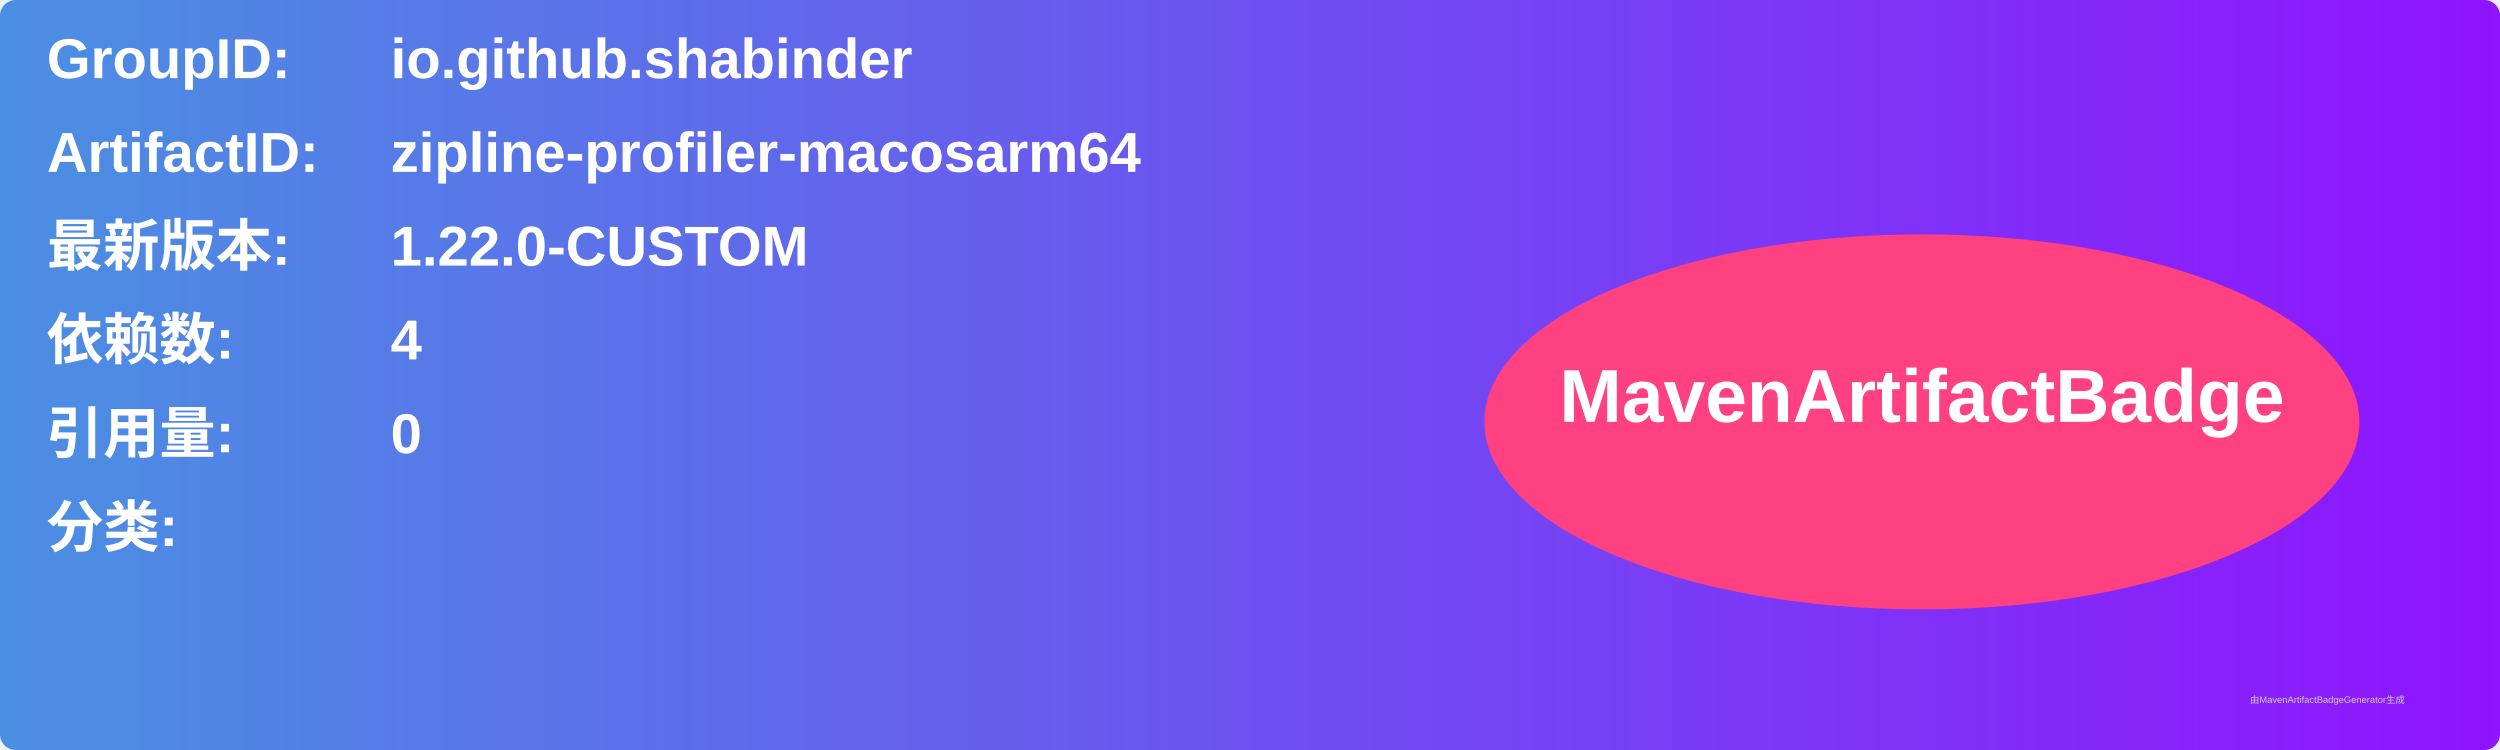
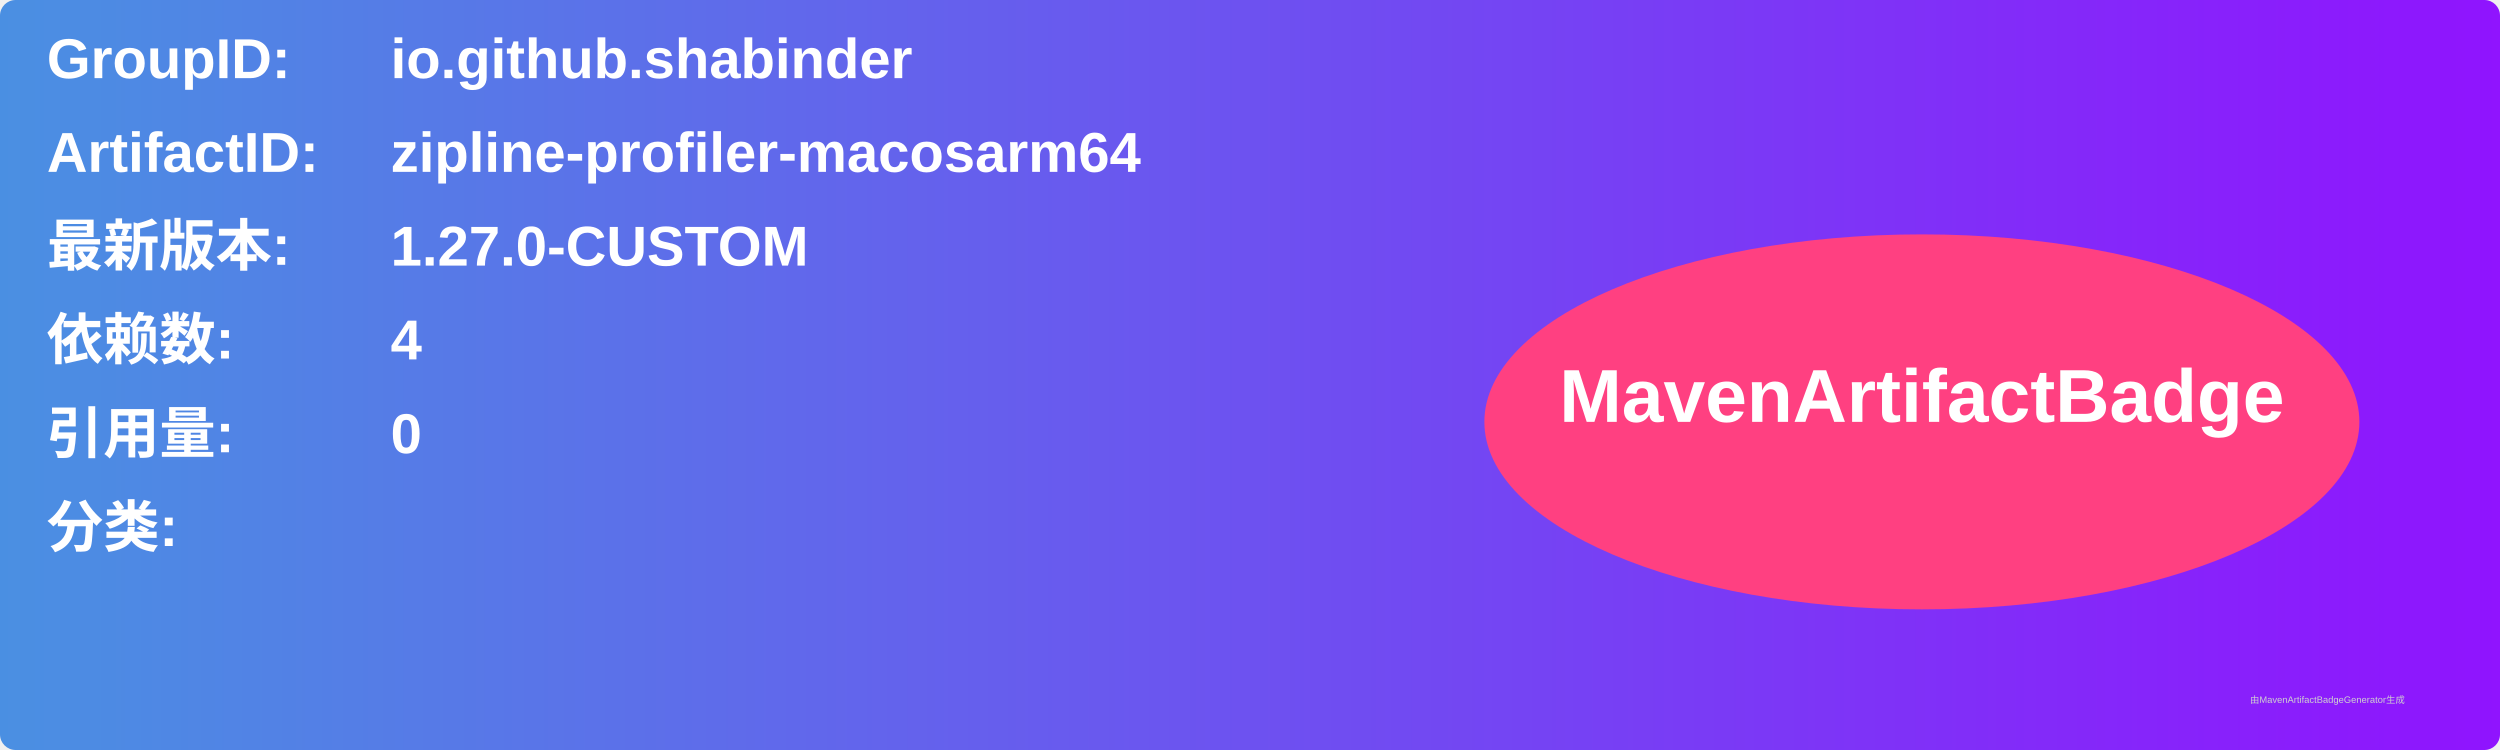
<svg xmlns="http://www.w3.org/2000/svg" width="800" height="240" viewBox="0 0 800 240">
  <linearGradient id="grad" x1="0%" y1="0%" x2="100%" y2="0%">
    <stop offset="0%" stop-color="#4a90e2" />
    <stop offset="100%" stop-color="#9013fe" />
  </linearGradient>
  <rect width="100%" height="100%" rx="5" ry="5" fill="url(#grad)" />
  <g transform="translate(15, 15)">
    <text x="0" y="10" font-family="Arial" font-size="18" fill="white" font-weight="bold" width="260">GroupID:</text>
    <text x="110" y="10" font-family="Arial" font-size="18" fill="white" font-weight="bold" width="460">io.github.shabinder</text>
    <text x="0" y="40" font-family="Arial" font-size="18" fill="white" font-weight="bold" width="260">ArtifactID:</text>
    <text x="110" y="40" font-family="Arial" font-size="18" fill="white" font-weight="bold" width="460">zipline-profiler-macosarm64</text>
    <text x="0" y="70" font-family="Arial" font-size="18" fill="white" font-weight="bold">最新版本:</text>
    <text x="110" y="70" font-family="Arial" font-size="18" fill="white" font-weight="bold">
-       <tspan font-weight="bold">1.22.0-CUSTOM</tspan>
+       <tspan font-weight="bold">1.27.0-CUSTOM</tspan>
    </text>
    <text x="0" y="100" font-family="Arial" font-size="18" fill="white" font-weight="bold">依赖数: </text>
    <text x="110" y="100" font-family="Arial" font-size="18" fill="white">
      <tspan font-weight="bold">4</tspan>
    </text>
    <text x="0" y="130" font-family="Arial" font-size="18" fill="white" font-weight="bold">引用量: </text>
    <text x="110" y="130" font-family="Arial" font-size="18" fill="white">
      <tspan font-weight="bold">0</tspan>
    </text>
    <text x="0" y="160" font-family="Arial" font-size="18" fill="white" font-weight="bold">分类:</text>
    <text x="10" y="190" font-family="Arial" font-size="10" fill="white">
      <tspan font-weight="bold" />
    </text>
    <ellipse cx="600" cy="120" rx="140" ry="60" fill="#ff4081" />
    <text x="600" y="120" text-anchor="middle" font-family="Arial" font-size="24" fill="white" font-weight="bold">MavenArtifactBadge</text>
  </g>
  <text x="720" y="225" font-family="Arial" font-size="3" fill="#d0d0d0">由MavenArtifactBadgeGenerator生成</text>
</svg>
